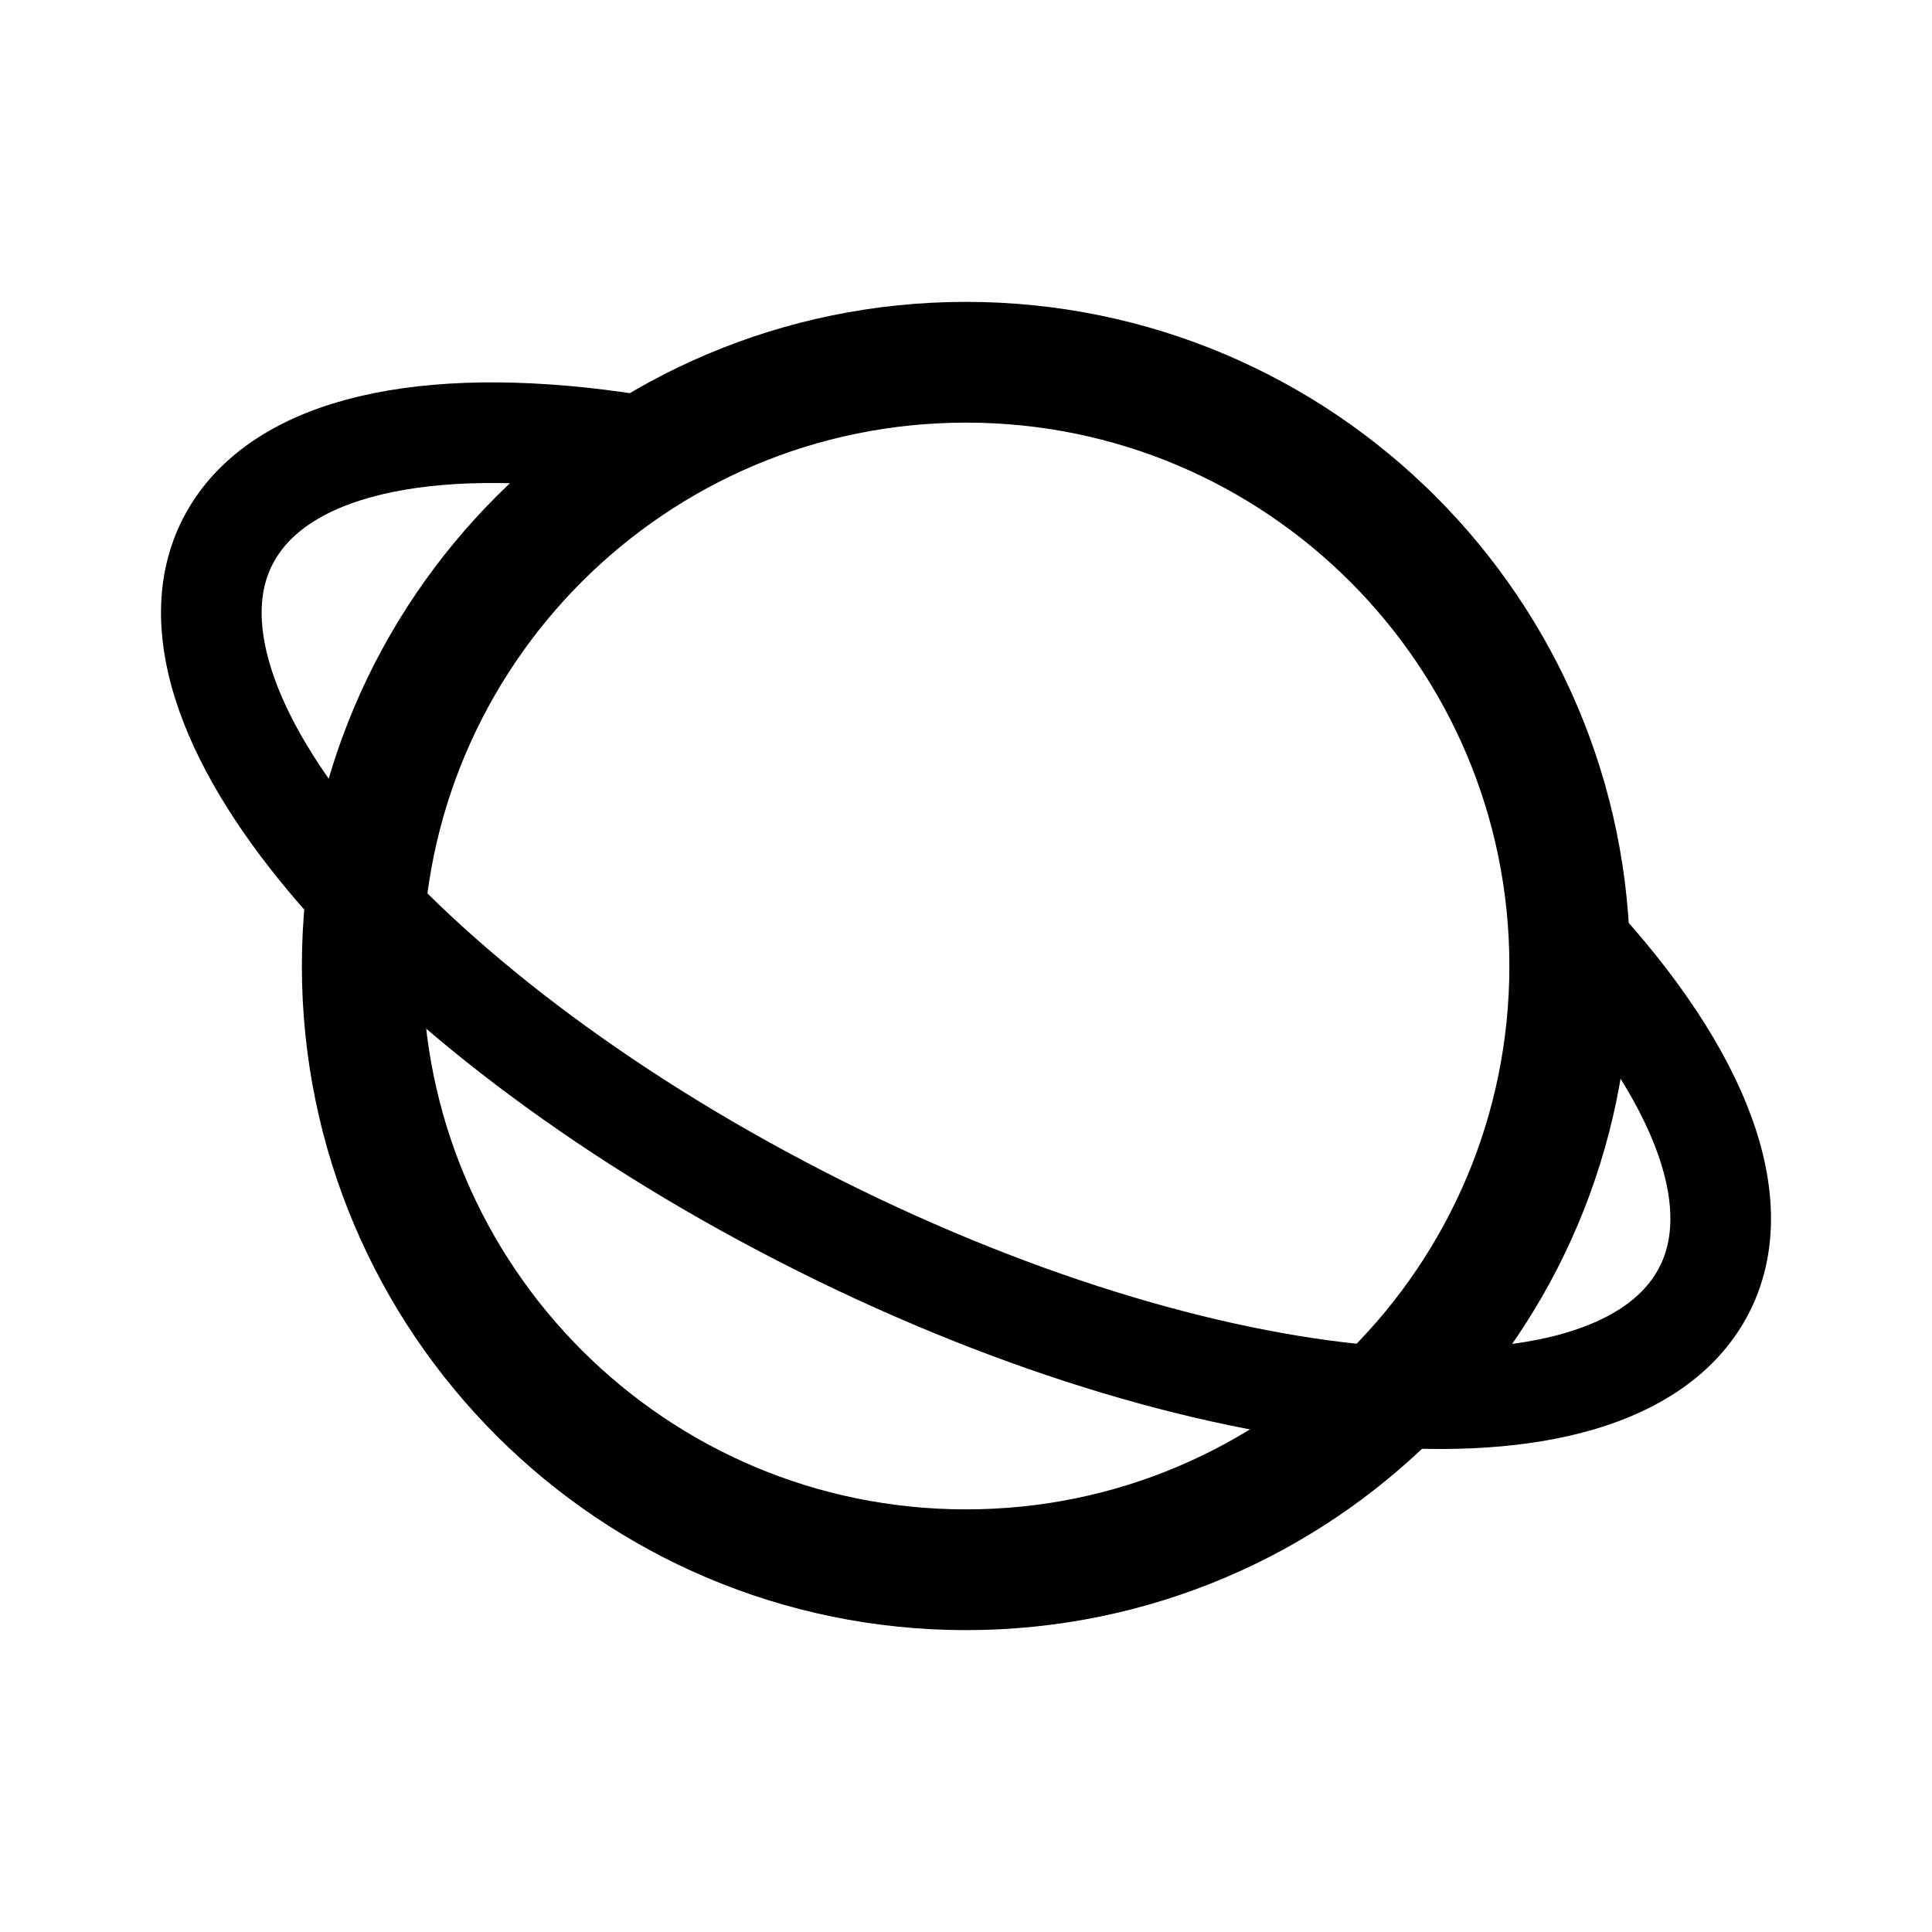
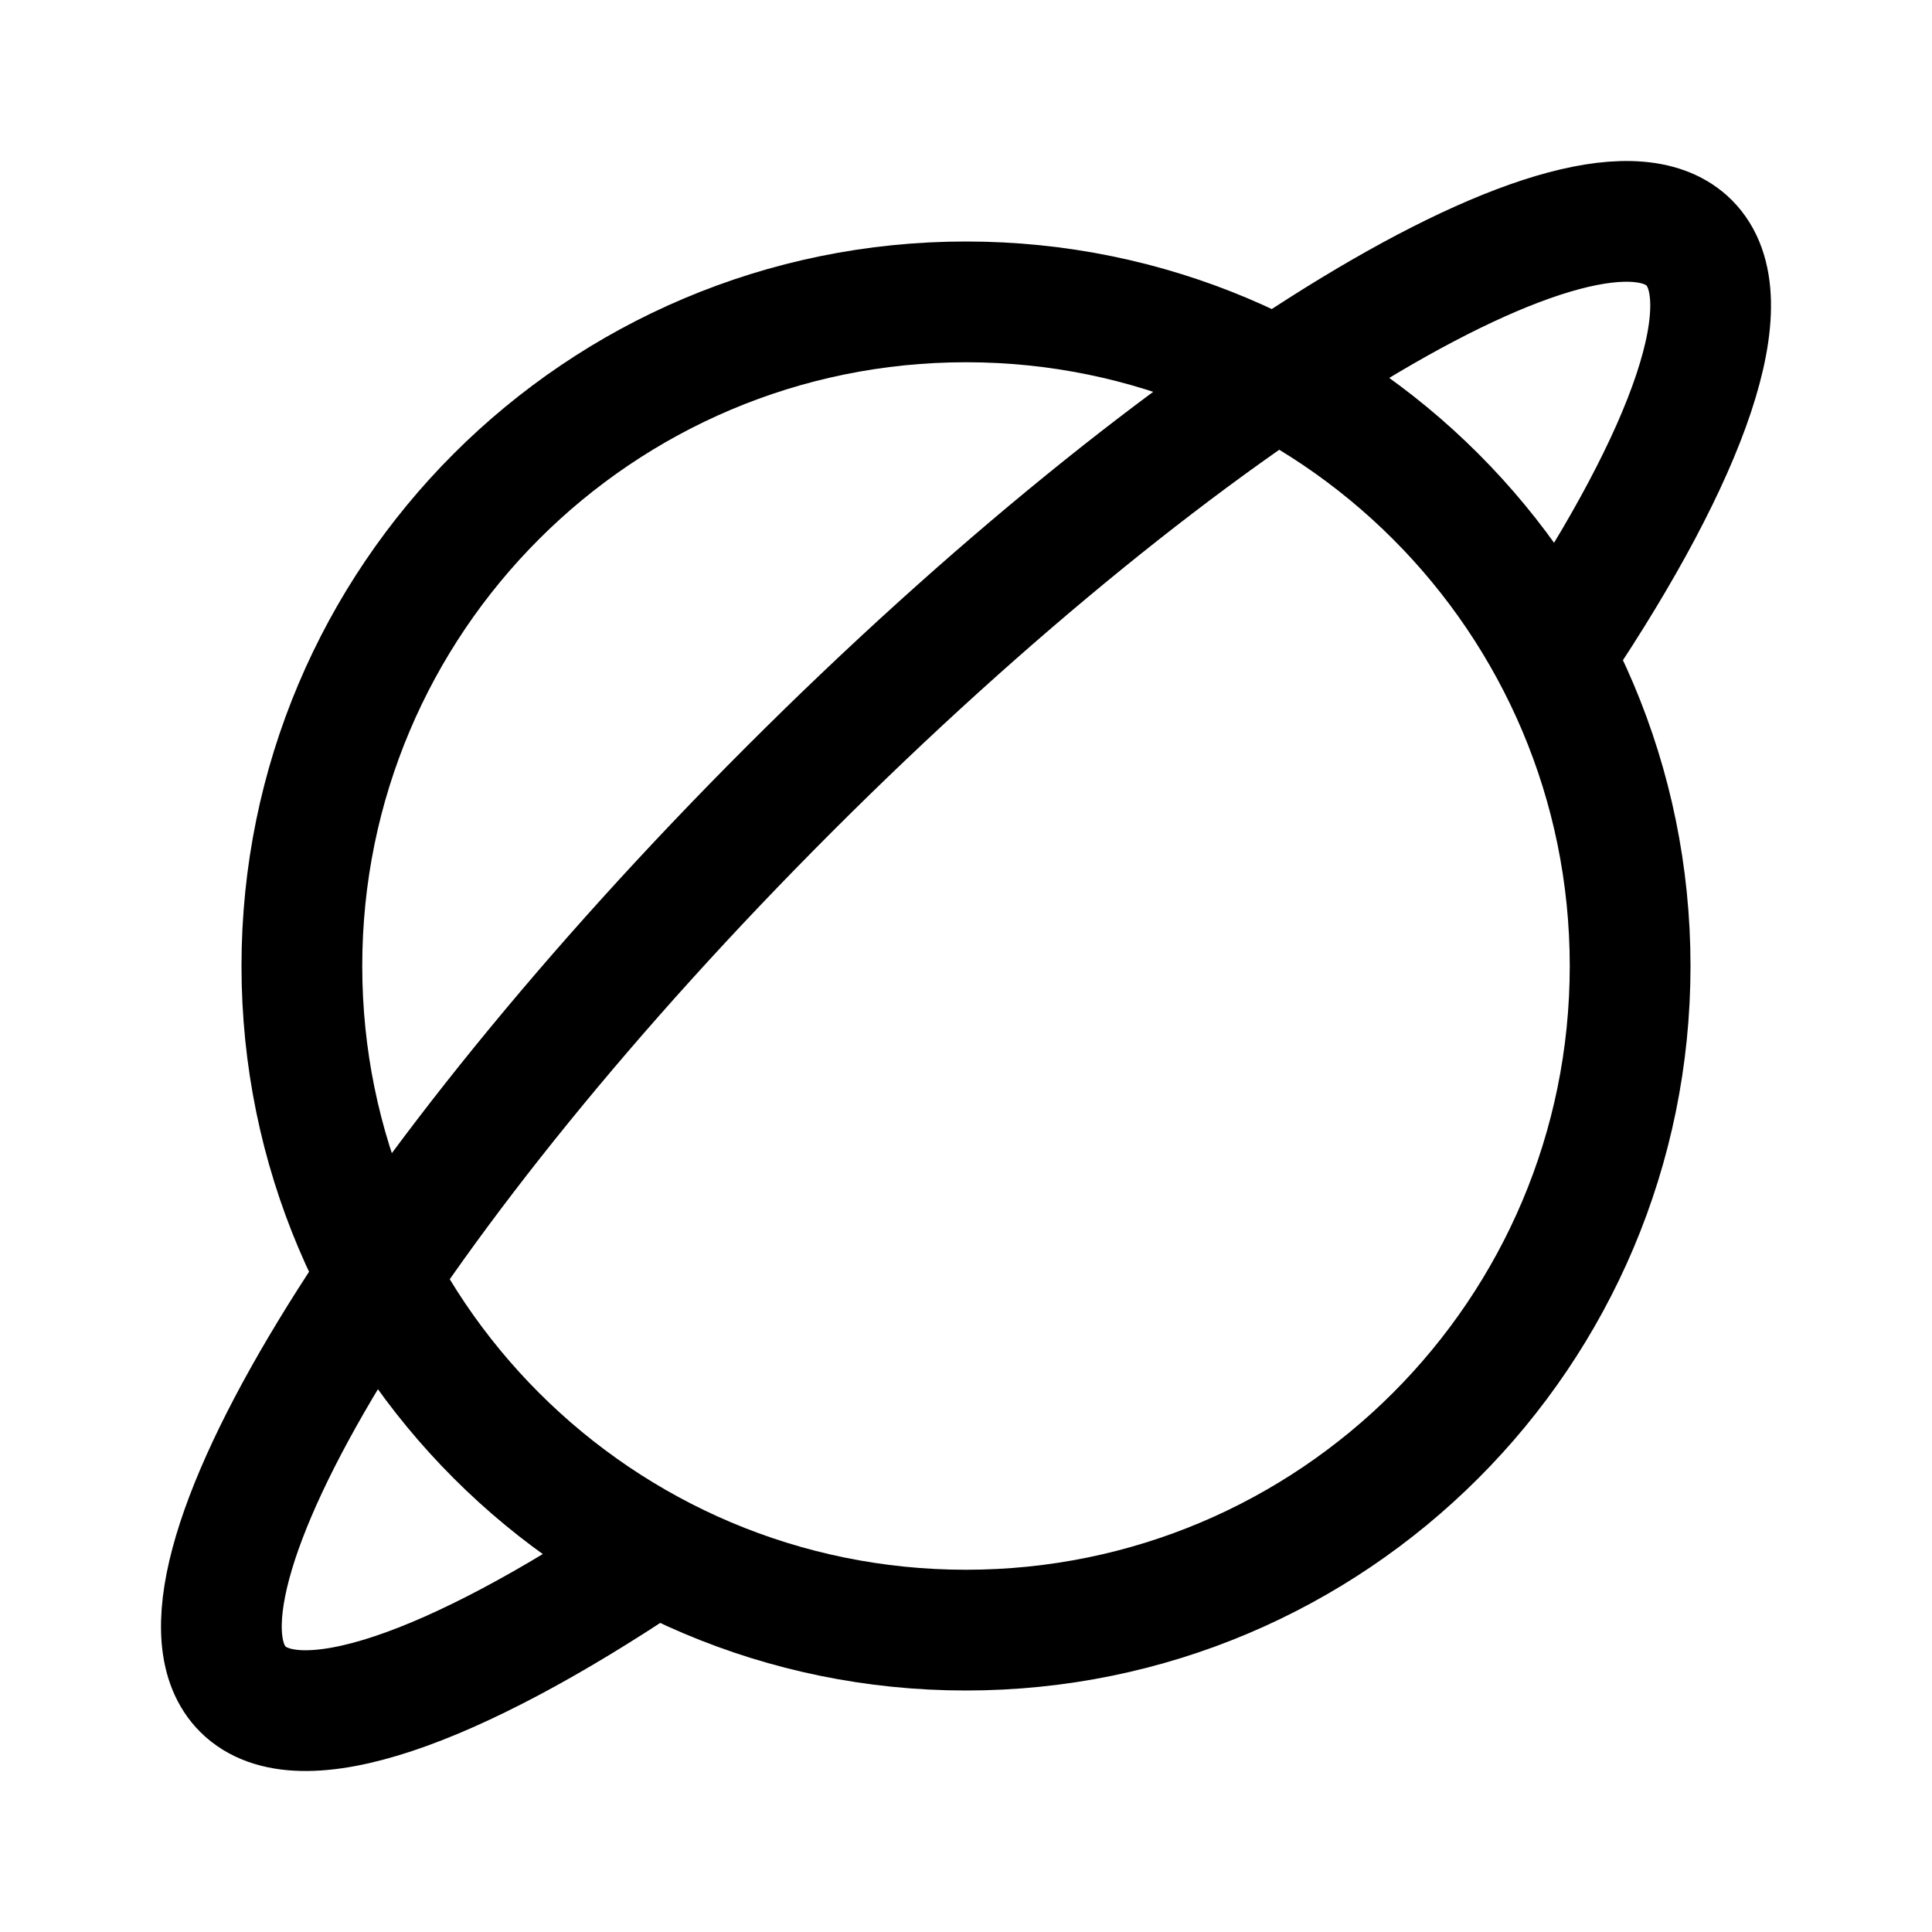
- <svg xmlns="http://www.w3.org/2000/svg" width="192" height="192" fill="none" viewBox="0 0 192 192">
-   <circle cx="96" cy="96" r="60" stroke="#000" stroke-linecap="round" stroke-linejoin="round" stroke-width="12" />
-   <path stroke="#000" stroke-linecap="round" stroke-linejoin="round" stroke-width="10" d="M63 44.189c-19.112-3.006-34.125-.36-39.72 8.486-10.094 15.958 14.281 46.054 54.444 67.22 40.163 21.167 80.903 25.388 90.997 9.43 5.698-9.009.411-22.523-12.499-36.392" />
+ <svg xmlns="http://www.w3.org/2000/svg" width="192" height="192" fill="none">
+   <circle cx="96" cy="96" r="66" stroke="#000" stroke-width="12" stroke-linecap="round" stroke-linejoin="round" />
+   <path d="M154.831 64.5c13.067-19.508 18.556-34.847 13.036-40.367-9.702-9.702-49.743 14.609-89.434 54.3-39.691 39.691-64.002 79.732-54.3 89.434 5.52 5.52 20.86.031 40.367-13.036" stroke="#000" stroke-width="12" stroke-linecap="round" stroke-linejoin="round" />
</svg>
